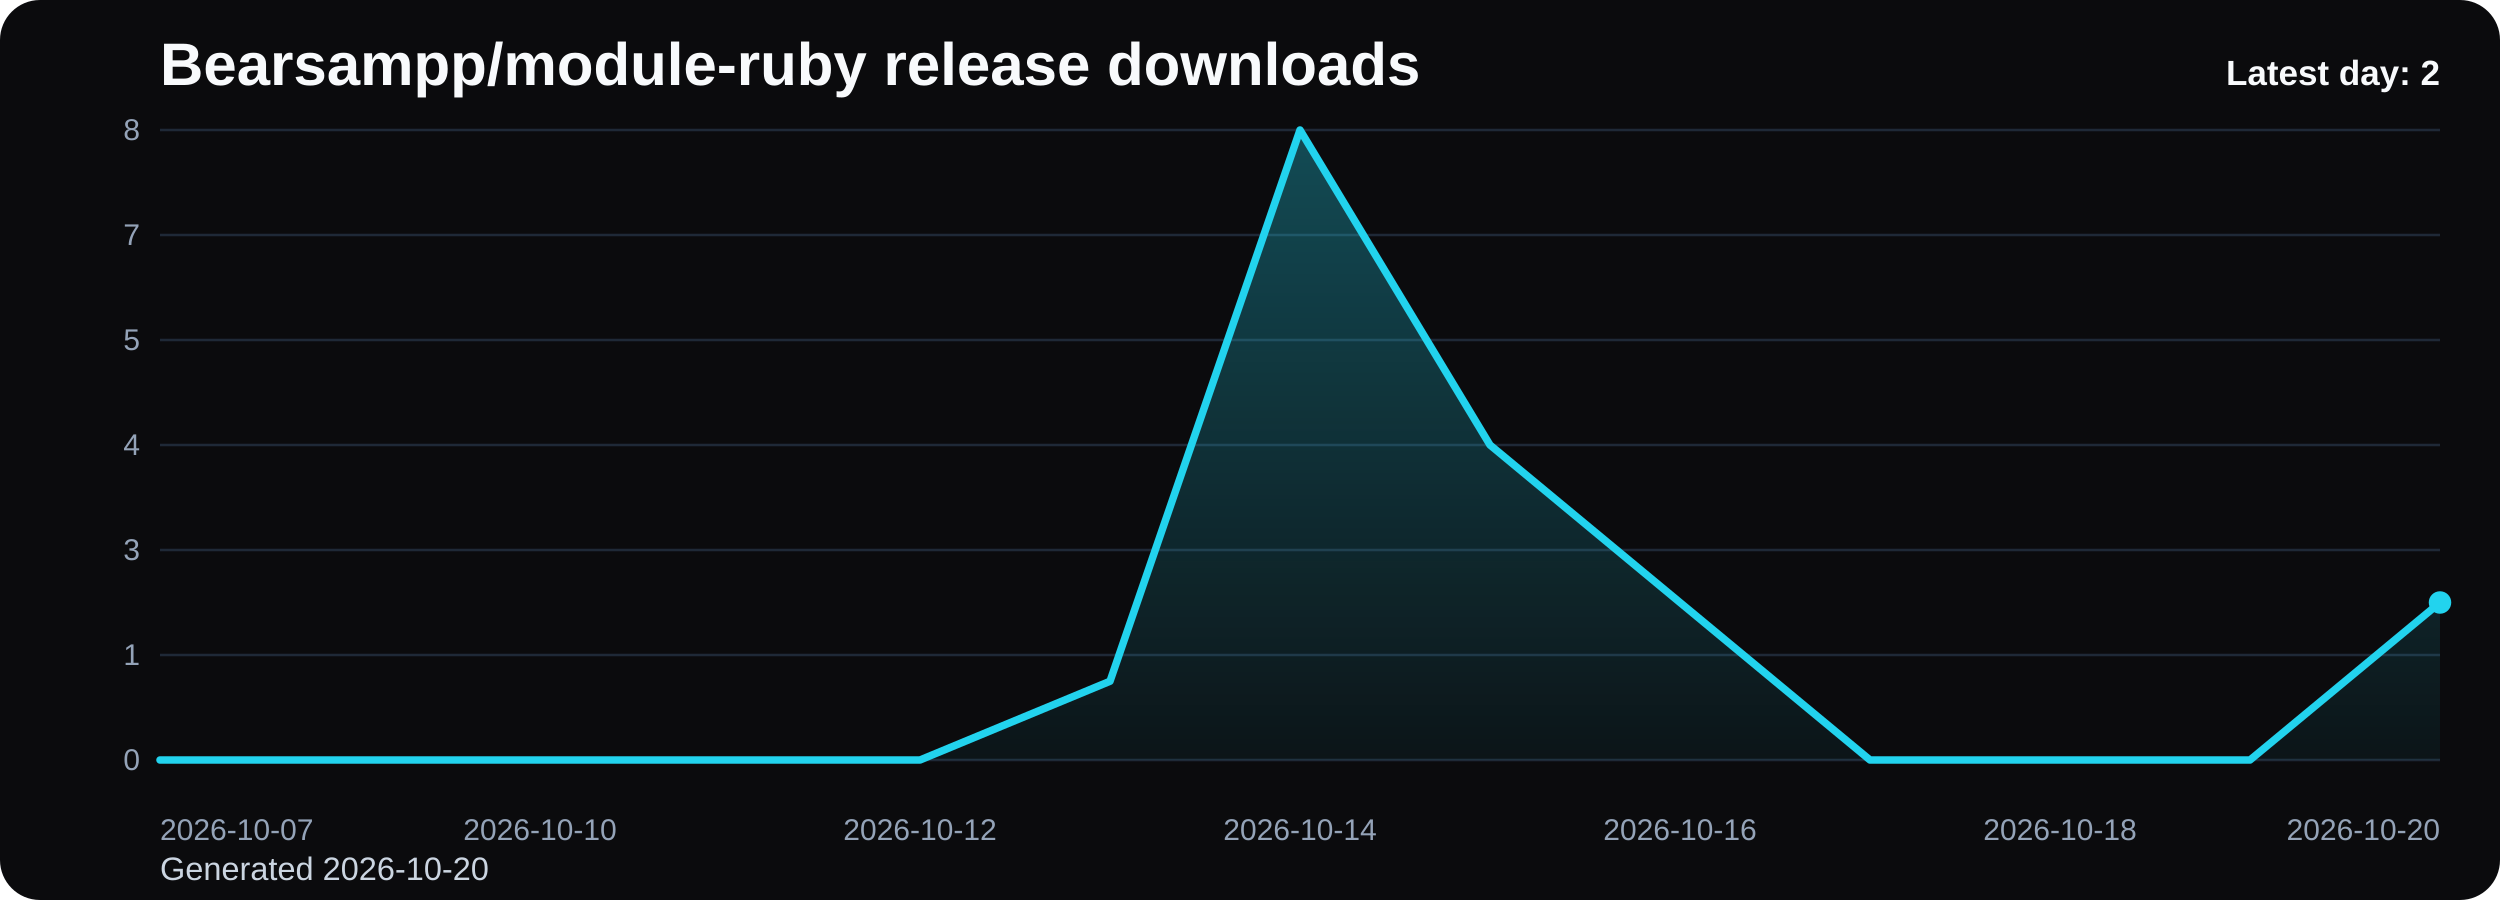
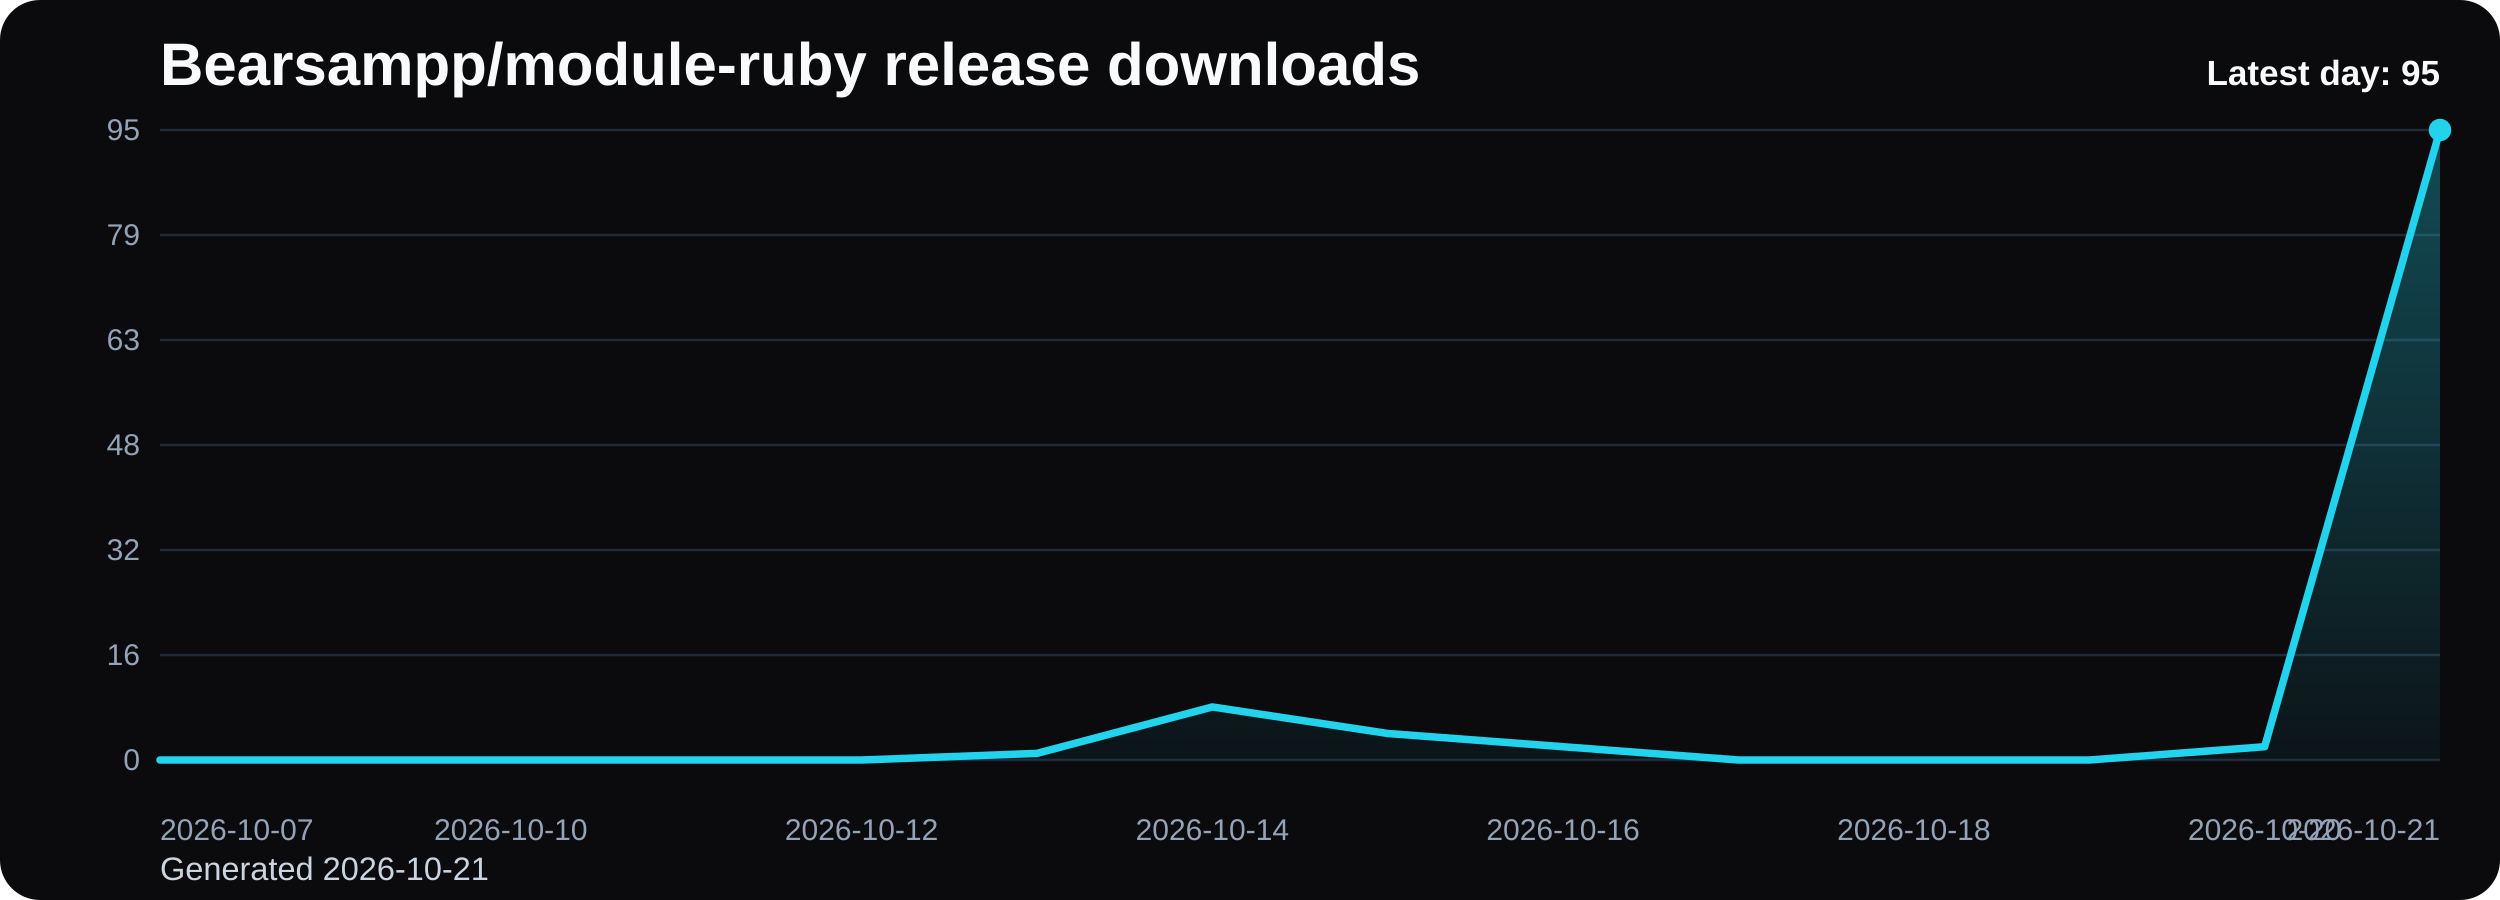
<svg xmlns="http://www.w3.org/2000/svg" viewBox="0 0 1000 360" role="img" aria-label="Bearsampp/module-ruby release downloads chart">
  <defs>
    <linearGradient id="fill-daily-black" x1="0" y1="0" x2="0" y2="1">
      <stop offset="0%" stop-color="#22d3ee" stop-opacity="0.32" />
      <stop offset="100%" stop-color="#22d3ee" stop-opacity="0.05" />
    </linearGradient>
    <style>
      .bg { fill: #0b0b0d; }
      .title { font: 700 24px Arial, sans-serif; fill: #f8fafc; }
      .sub { font: 400 13px Arial, sans-serif; fill: #cbd5e1; }
      .grid { stroke: #1f2937; stroke-width: 1; }
      .axis { font: 400 12px Arial, sans-serif; fill: #94a3b8; }
      .line { fill: none; stroke: #22d3ee; stroke-width: 3; stroke-linecap: round; stroke-linejoin: round; }
      .dot { fill: #22d3ee; }
      .value { font: 600 11px Arial, sans-serif; fill: #cbd5e1; }
      .latest { font: 700 14px Arial, sans-serif; fill: #f8fafc; }
    </style>
  </defs>
  <rect class="bg" x="0" y="0" width="1000" height="360" rx="16" />
  <text class="title" x="64" y="34">Bearsampp/module-ruby release downloads</text>
-   <text class="sub" x="64" y="352">Generated 2026-10-20</text>
+   <text class="sub" x="64" y="352">Generated 2026-10-21</text>
  <line x1="64" y1="52.00" x2="976" y2="52.00" class="grid" />
-   <text x="56" y="56.00" text-anchor="end" class="axis">8</text>
+   <text x="56" y="56.00" text-anchor="end" class="axis">95</text>
  <line x1="64" y1="94.00" x2="976" y2="94.00" class="grid" />
-   <text x="56" y="98.00" text-anchor="end" class="axis">7</text>
+   <text x="56" y="98.00" text-anchor="end" class="axis">79</text>
  <line x1="64" y1="136.00" x2="976" y2="136.00" class="grid" />
-   <text x="56" y="140.00" text-anchor="end" class="axis">5</text>
+   <text x="56" y="140.00" text-anchor="end" class="axis">63</text>
  <line x1="64" y1="178.00" x2="976" y2="178.00" class="grid" />
-   <text x="56" y="182.00" text-anchor="end" class="axis">4</text>
+   <text x="56" y="182.00" text-anchor="end" class="axis">48</text>
  <line x1="64" y1="220.00" x2="976" y2="220.00" class="grid" />
-   <text x="56" y="224.00" text-anchor="end" class="axis">3</text>
+   <text x="56" y="224.00" text-anchor="end" class="axis">32</text>
  <line x1="64" y1="262.00" x2="976" y2="262.00" class="grid" />
-   <text x="56" y="266.00" text-anchor="end" class="axis">1</text>
+   <text x="56" y="266.00" text-anchor="end" class="axis">16</text>
  <line x1="64" y1="304.00" x2="976" y2="304.00" class="grid" />
  <text x="56" y="308.00" text-anchor="end" class="axis">0</text>
-   <path d="M 64.00 304 L 64.00 304.00 L 140.00 304.00 L 216.00 304.00 L 292.00 304.00 L 368.00 304.00 L 444.00 272.50 L 520.00 52.00 L 596.00 178.00 L 672.00 241.00 L 748.00 304.00 L 824.00 304.00 L 900.00 304.00 L 976.00 241.00 L 976.00 304 Z" fill="url(#fill-daily-black)" />
-   <polyline class="line" points="64.00,304.00 140.00,304.00 216.00,304.00 292.00,304.00 368.00,304.00 444.00,272.50 520.00,52.00 596.00,178.00 672.00,241.00 748.00,304.00 824.00,304.00 900.00,304.00 976.00,241.00" />
-   <circle class="dot" cx="976.00" cy="241.00" r="4.5" />
+   <path d="M 64.00 304 L 64.00 304.00 L 134.15 304.00 L 204.31 304.00 L 274.46 304.00 L 344.62 304.00 L 414.77 301.35 L 484.92 282.78 L 555.08 293.39 L 625.23 298.69 L 695.38 304.00 L 765.54 304.00 L 835.69 304.00 L 905.85 298.69 L 976.00 52.00 L 976.00 304 Z" fill="url(#fill-daily-black)" />
+   <polyline class="line" points="64.00,304.00 134.15,304.00 204.31,304.00 274.46,304.00 344.62,304.00 414.77,301.35 484.92,282.78 555.08,293.39 625.23,298.69 695.38,304.00 765.54,304.00 835.69,304.00 905.85,298.69 976.00,52.00" />
+   <circle class="dot" cx="976.00" cy="52.00" r="4.5" />
  <text class="axis" x="64.00" y="336" text-anchor="start">2026-10-07</text>
-   <text class="axis" x="216.00" y="336" text-anchor="middle">2026-10-10</text>
-   <text class="axis" x="368.00" y="336" text-anchor="middle">2026-10-12</text>
-   <text class="axis" x="520.00" y="336" text-anchor="middle">2026-10-14</text>
-   <text class="axis" x="672.00" y="336" text-anchor="middle">2026-10-16</text>
-   <text class="axis" x="824.00" y="336" text-anchor="middle">2026-10-18</text>
-   <text class="axis" x="976.00" y="336" text-anchor="end">2026-10-20</text>
-   <text class="latest" x="976" y="34" text-anchor="end">Latest day: 2</text>
+   <text class="axis" x="204.31" y="336" text-anchor="middle">2026-10-10</text>
+   <text class="axis" x="344.62" y="336" text-anchor="middle">2026-10-12</text>
+   <text class="axis" x="484.92" y="336" text-anchor="middle">2026-10-14</text>
+   <text class="axis" x="625.23" y="336" text-anchor="middle">2026-10-16</text>
+   <text class="axis" x="765.54" y="336" text-anchor="middle">2026-10-18</text>
+   <text class="axis" x="905.85" y="336" text-anchor="middle">2026-10-20</text>
+   <text class="axis" x="976.00" y="336" text-anchor="end">2026-10-21</text>
+   <text class="latest" x="976" y="34" text-anchor="end">Latest day: 95</text>
</svg>
